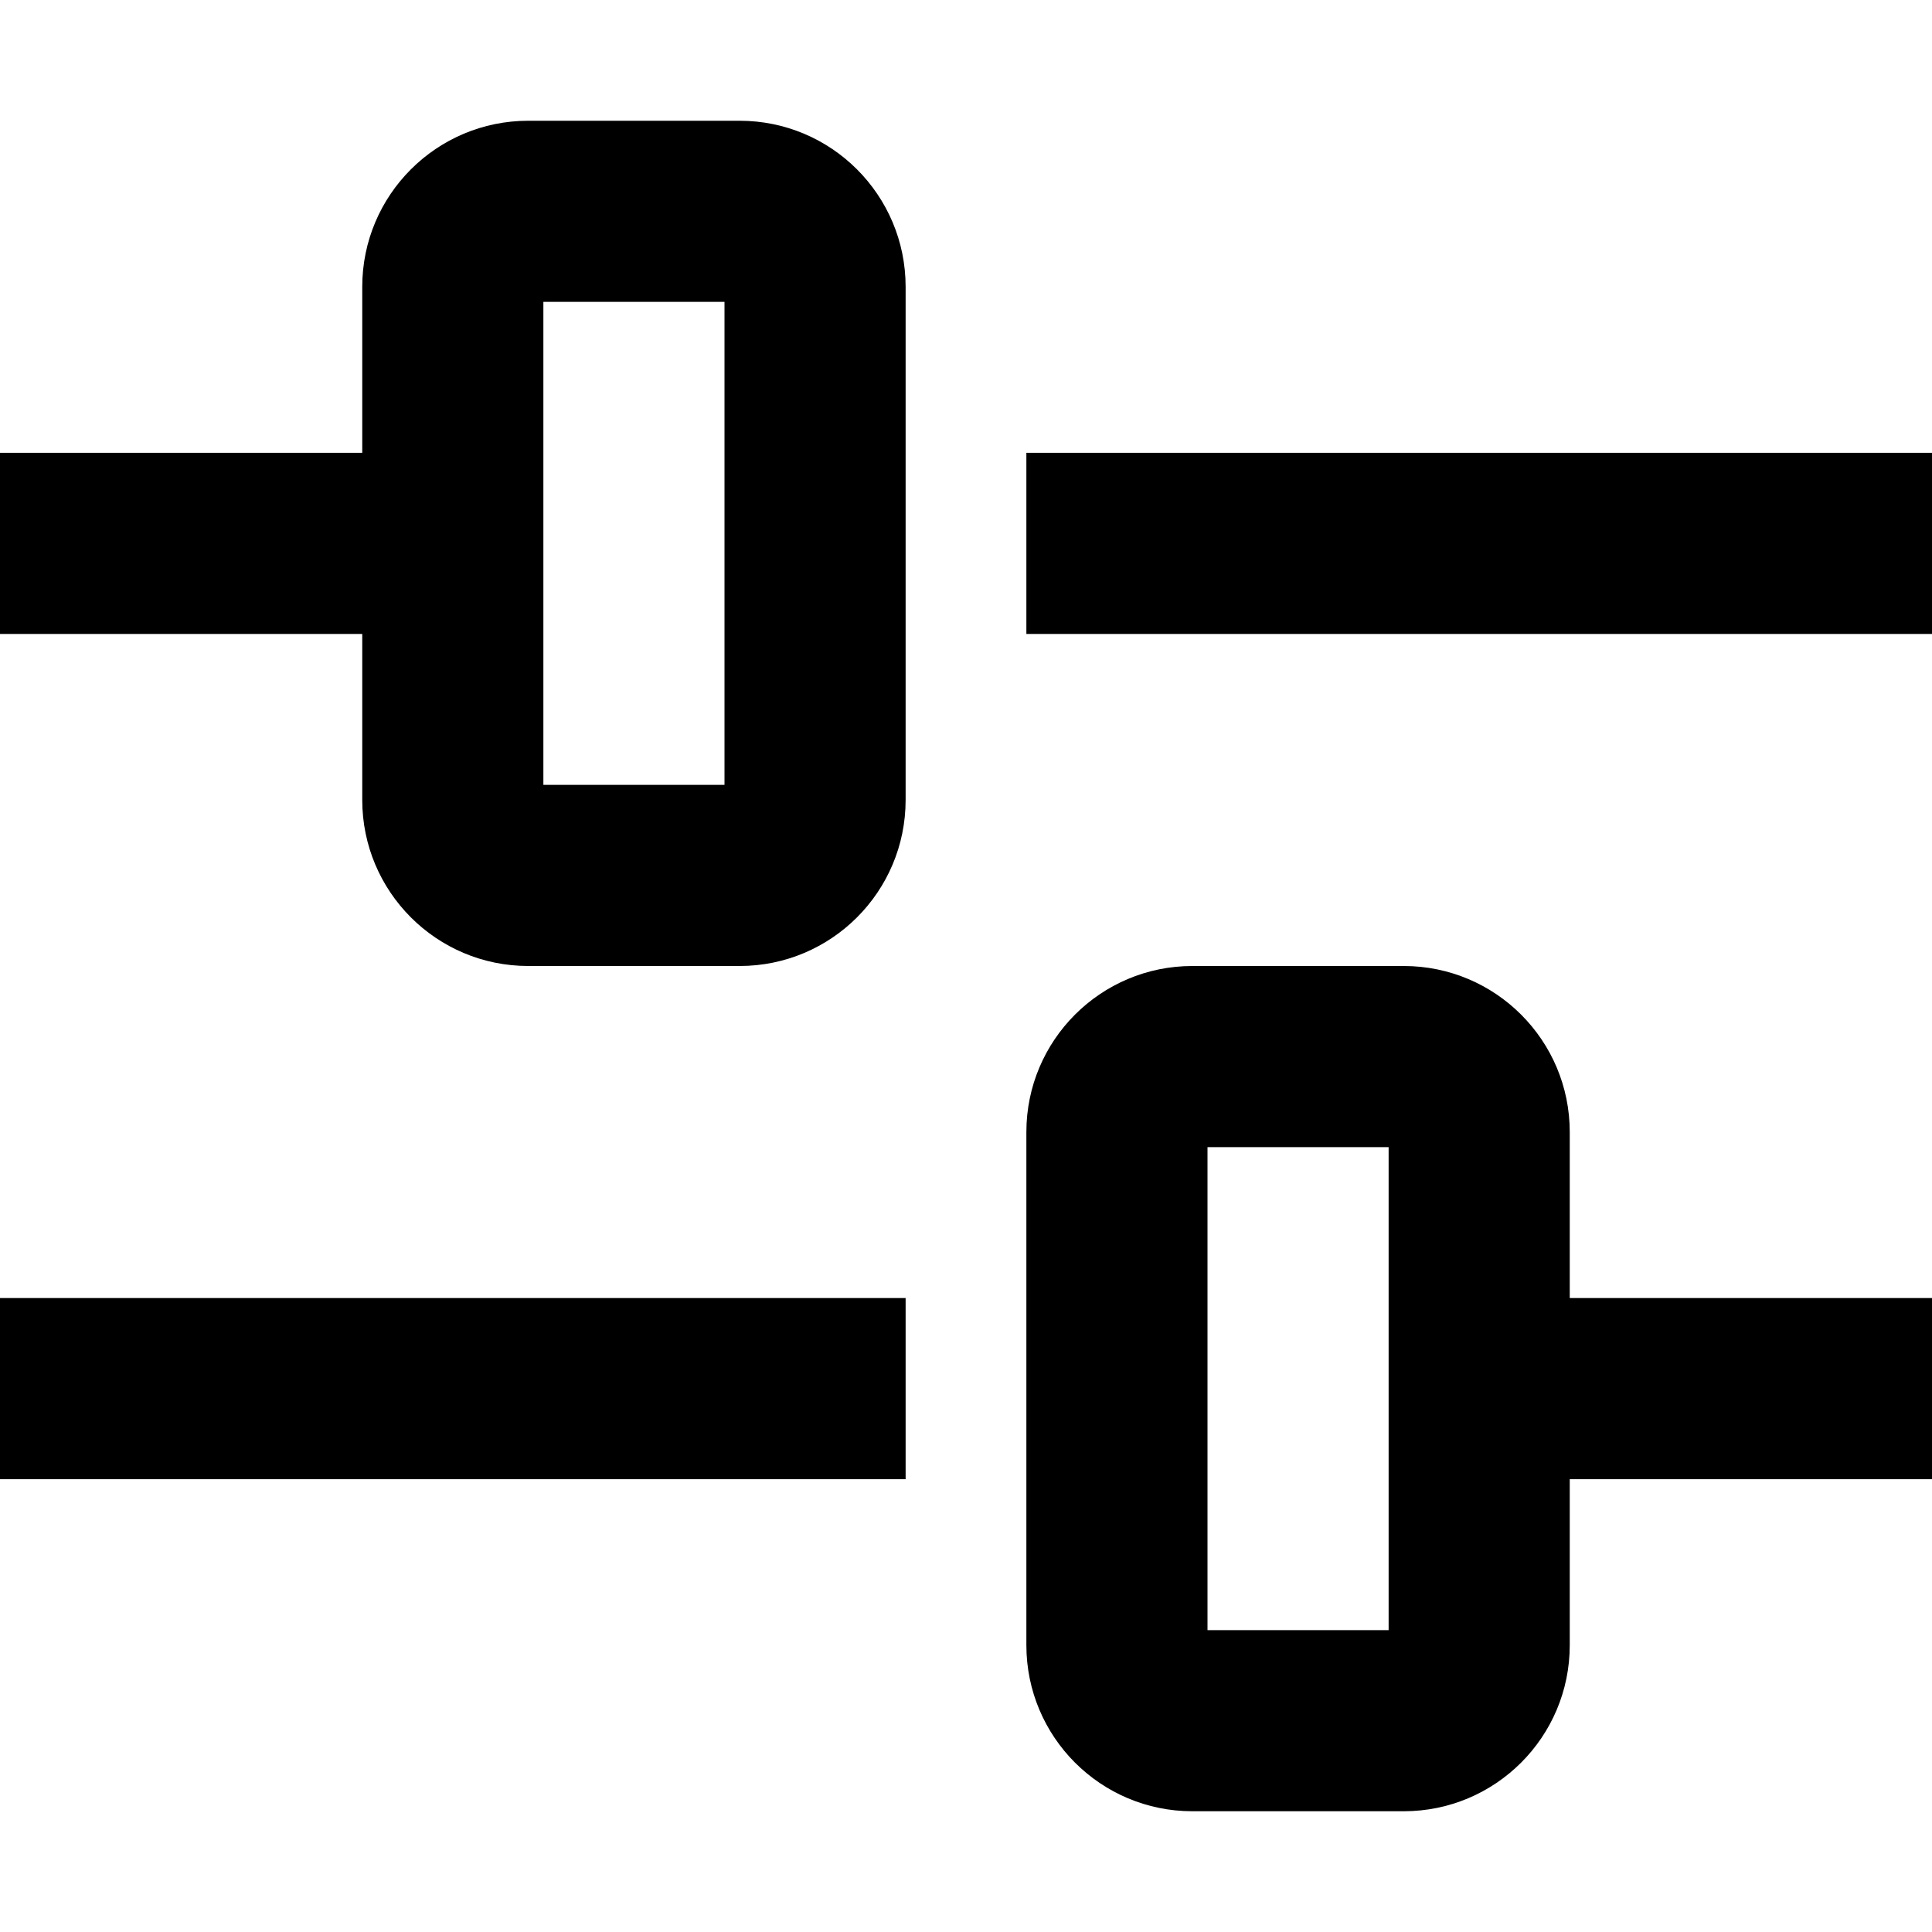
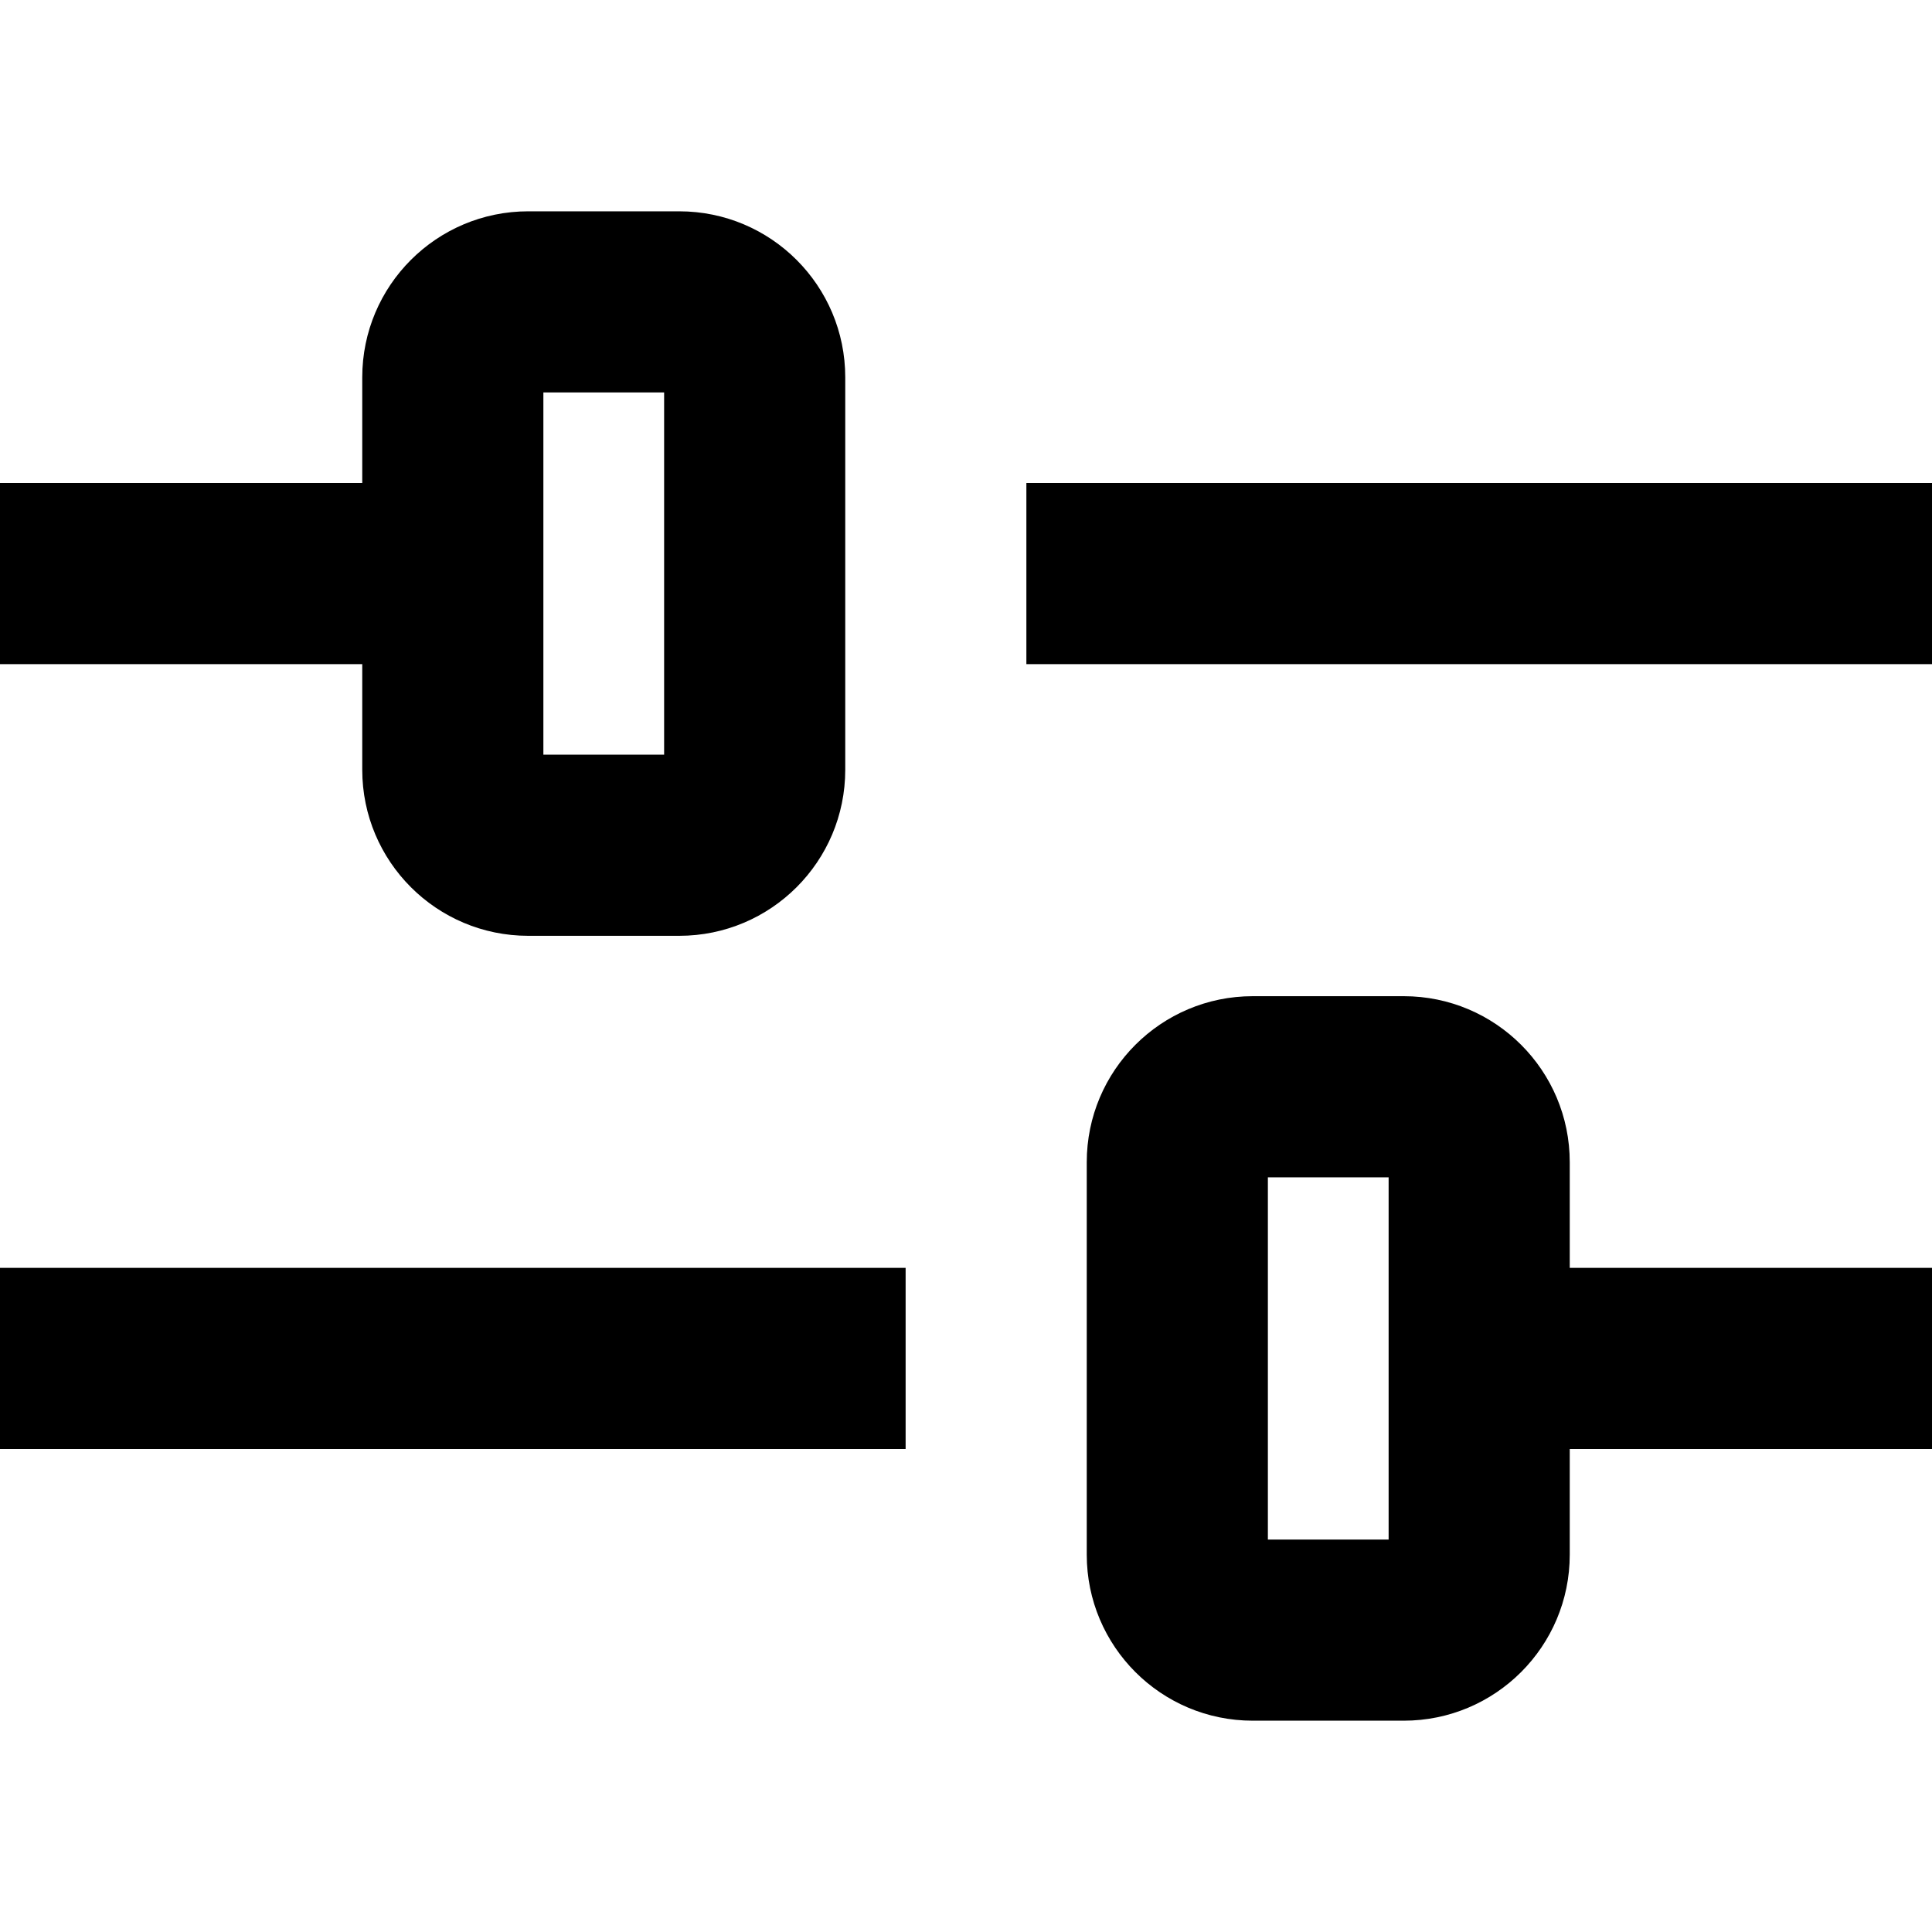
<svg width="16" height="16" fill="none" viewBox="0 0 16 16">
-   <path fill="currentcolor" fill-rule="evenodd" d="M3 2.375C3 1.615 3.616 1 4.375 1h1.75c.76 0 1.375.616 1.375 1.375v4.25C7.5 7.385 6.884 8 6.125 8h-1.75C3.615 8 3 7.384 3 6.625V5.25H0v-1.5h3zm1.5.125v4H6v-4zM16 5.25H8.5v-1.5H16zM8.5 9.375C8.5 8.615 9.116 8 9.875 8h1.75C12.385 8 13 8.616 13 9.375v1.375h3v1.5h-3v1.375c0 .76-.616 1.375-1.375 1.375h-1.75c-.76 0-1.375-.616-1.375-1.375zM10 9.5v4h1.5v-4zM0 12.25v-1.5h7.5v1.5z" clip-rule="evenodd" />
+   <path fill="currentcolor" d="M7.5 10.5V12H0v-1.5zM16 4v1.5H8.5V4zm-5.5 8.75h1v-3h-1zM13 10.5h3V12h-3v.875c0 .76-.616 1.375-1.375 1.375h-1.25c-.76 0-1.375-.616-1.375-1.375v-3.25c0-.76.616-1.375 1.375-1.375h1.25c.76 0 1.375.616 1.375 1.375zM5.5 3.25h-1v3h1zM7 6.375c0 .76-.616 1.375-1.375 1.375h-1.25C3.615 7.75 3 7.134 3 6.375V5.5H0V4h3v-.875c0-.76.616-1.375 1.375-1.375h1.25C6.385 1.75 7 2.366 7 3.125z" />
</svg>
